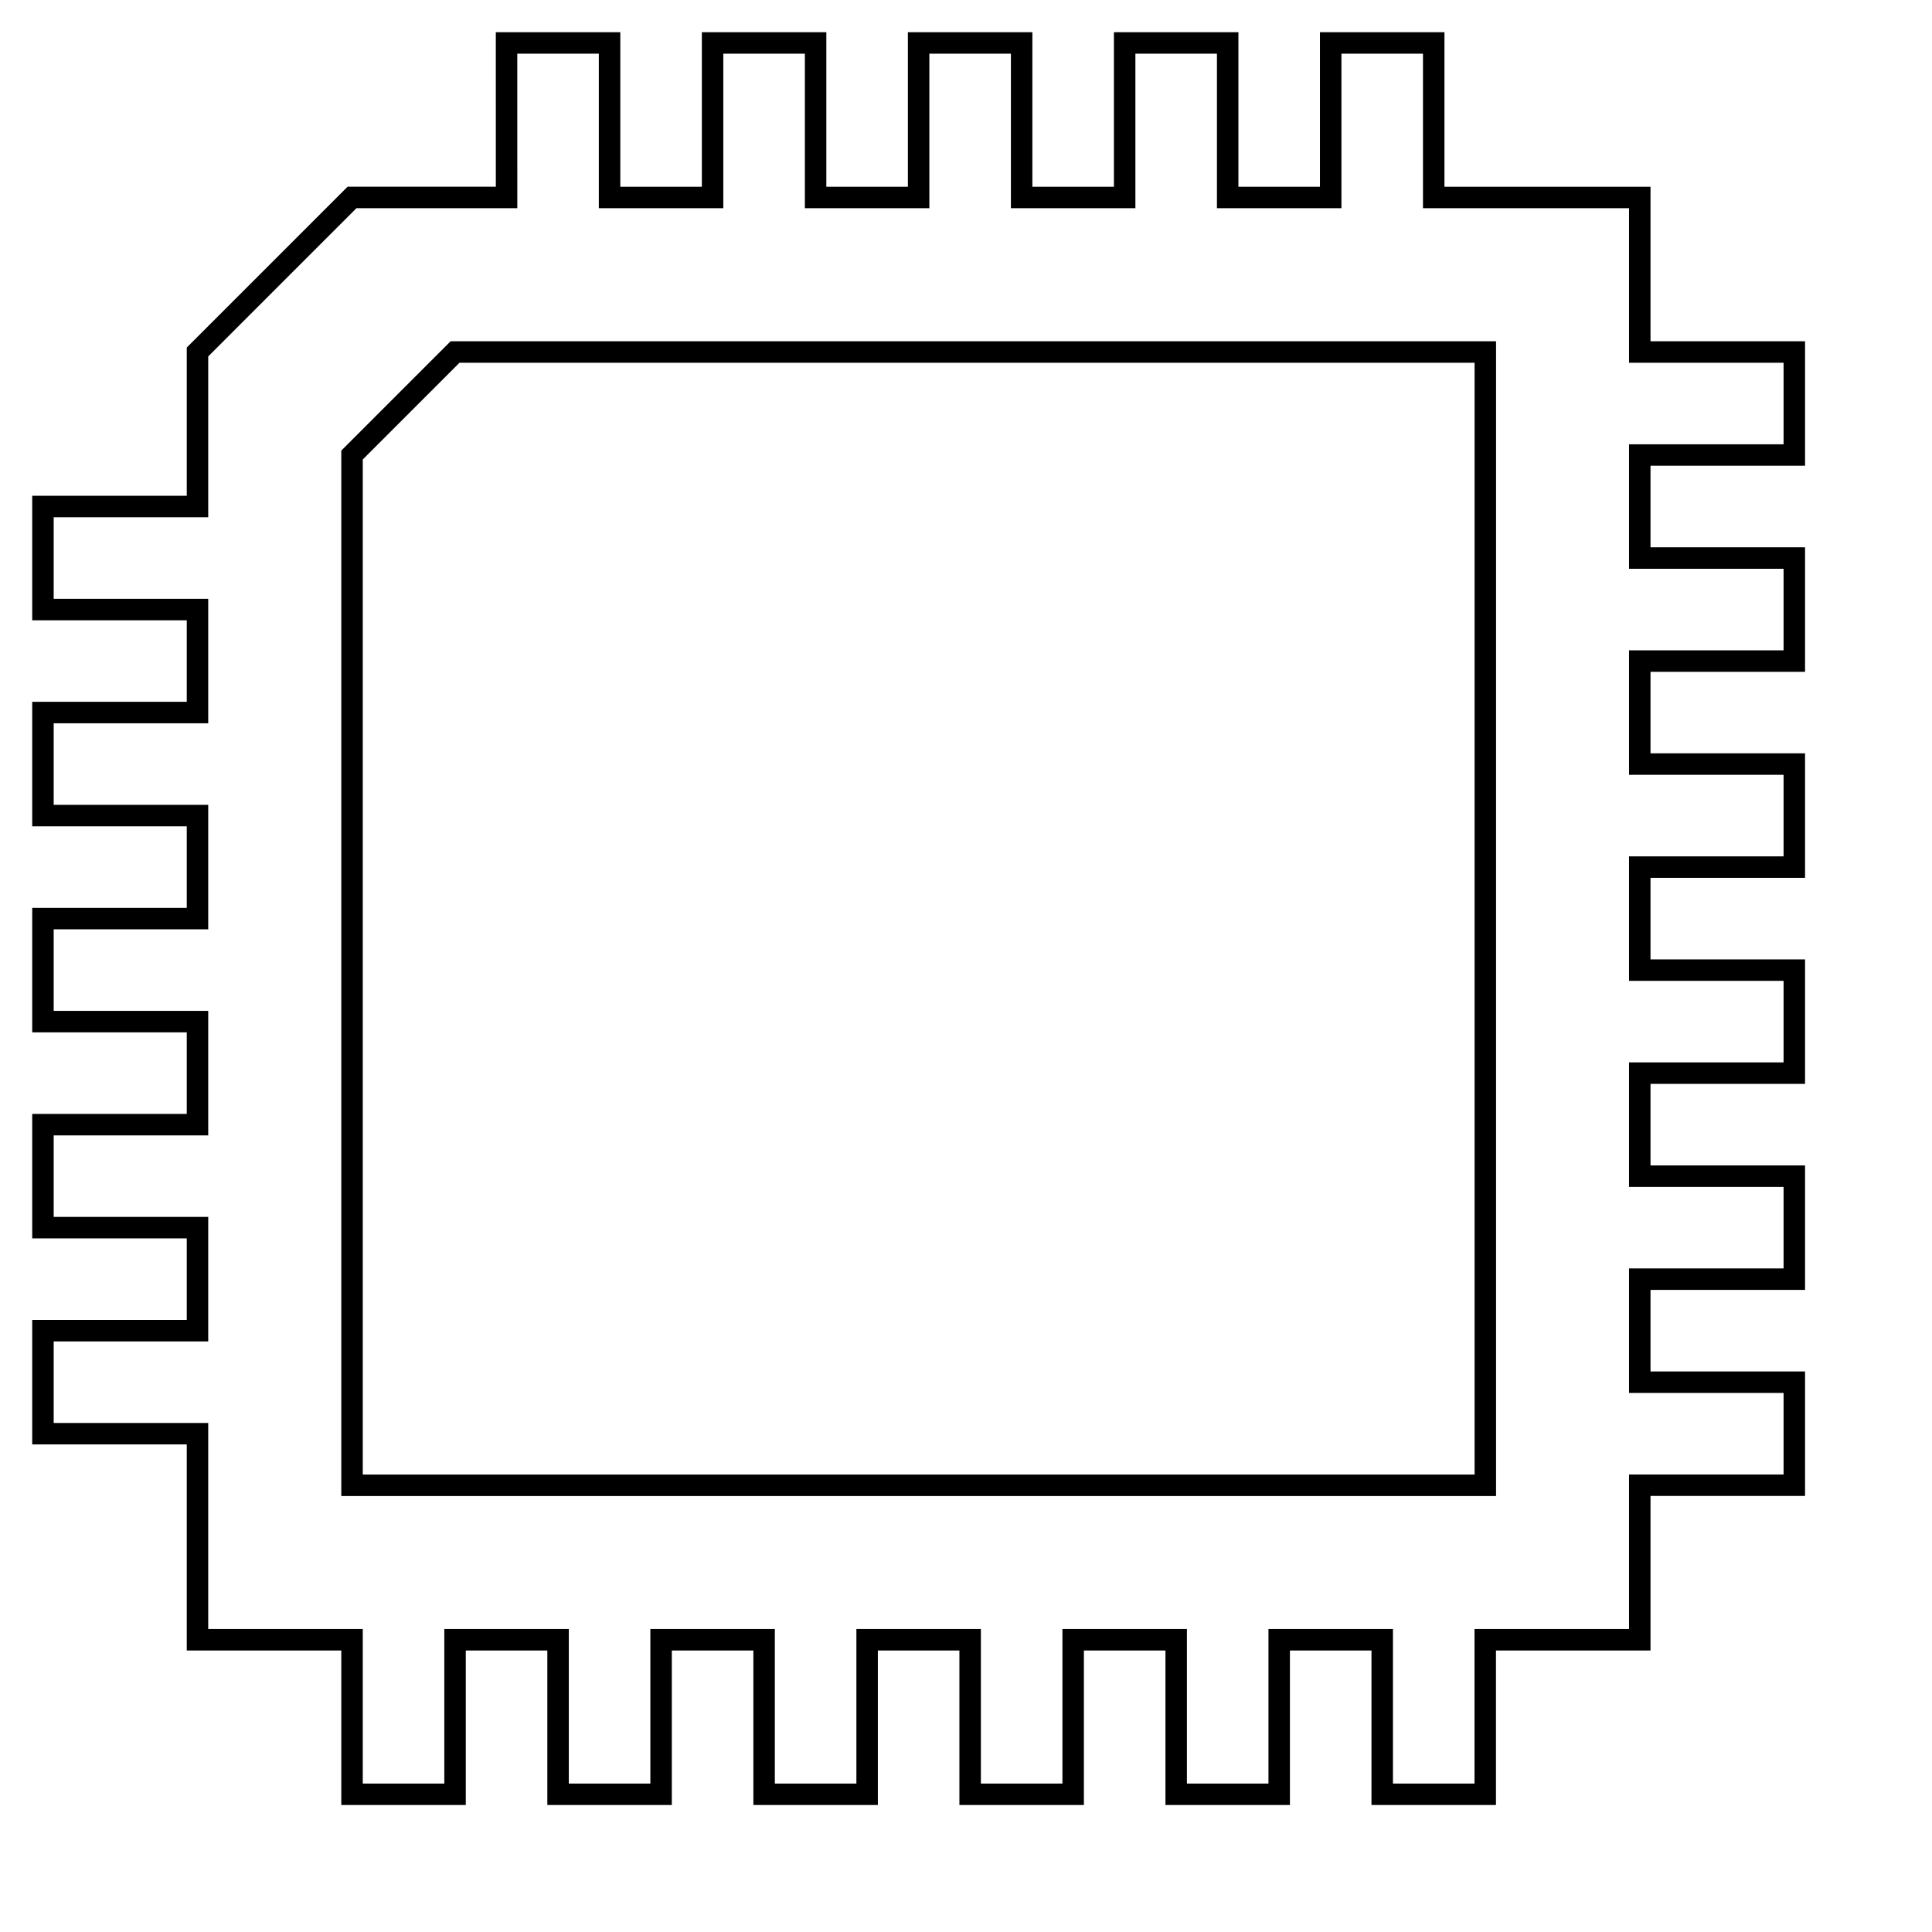
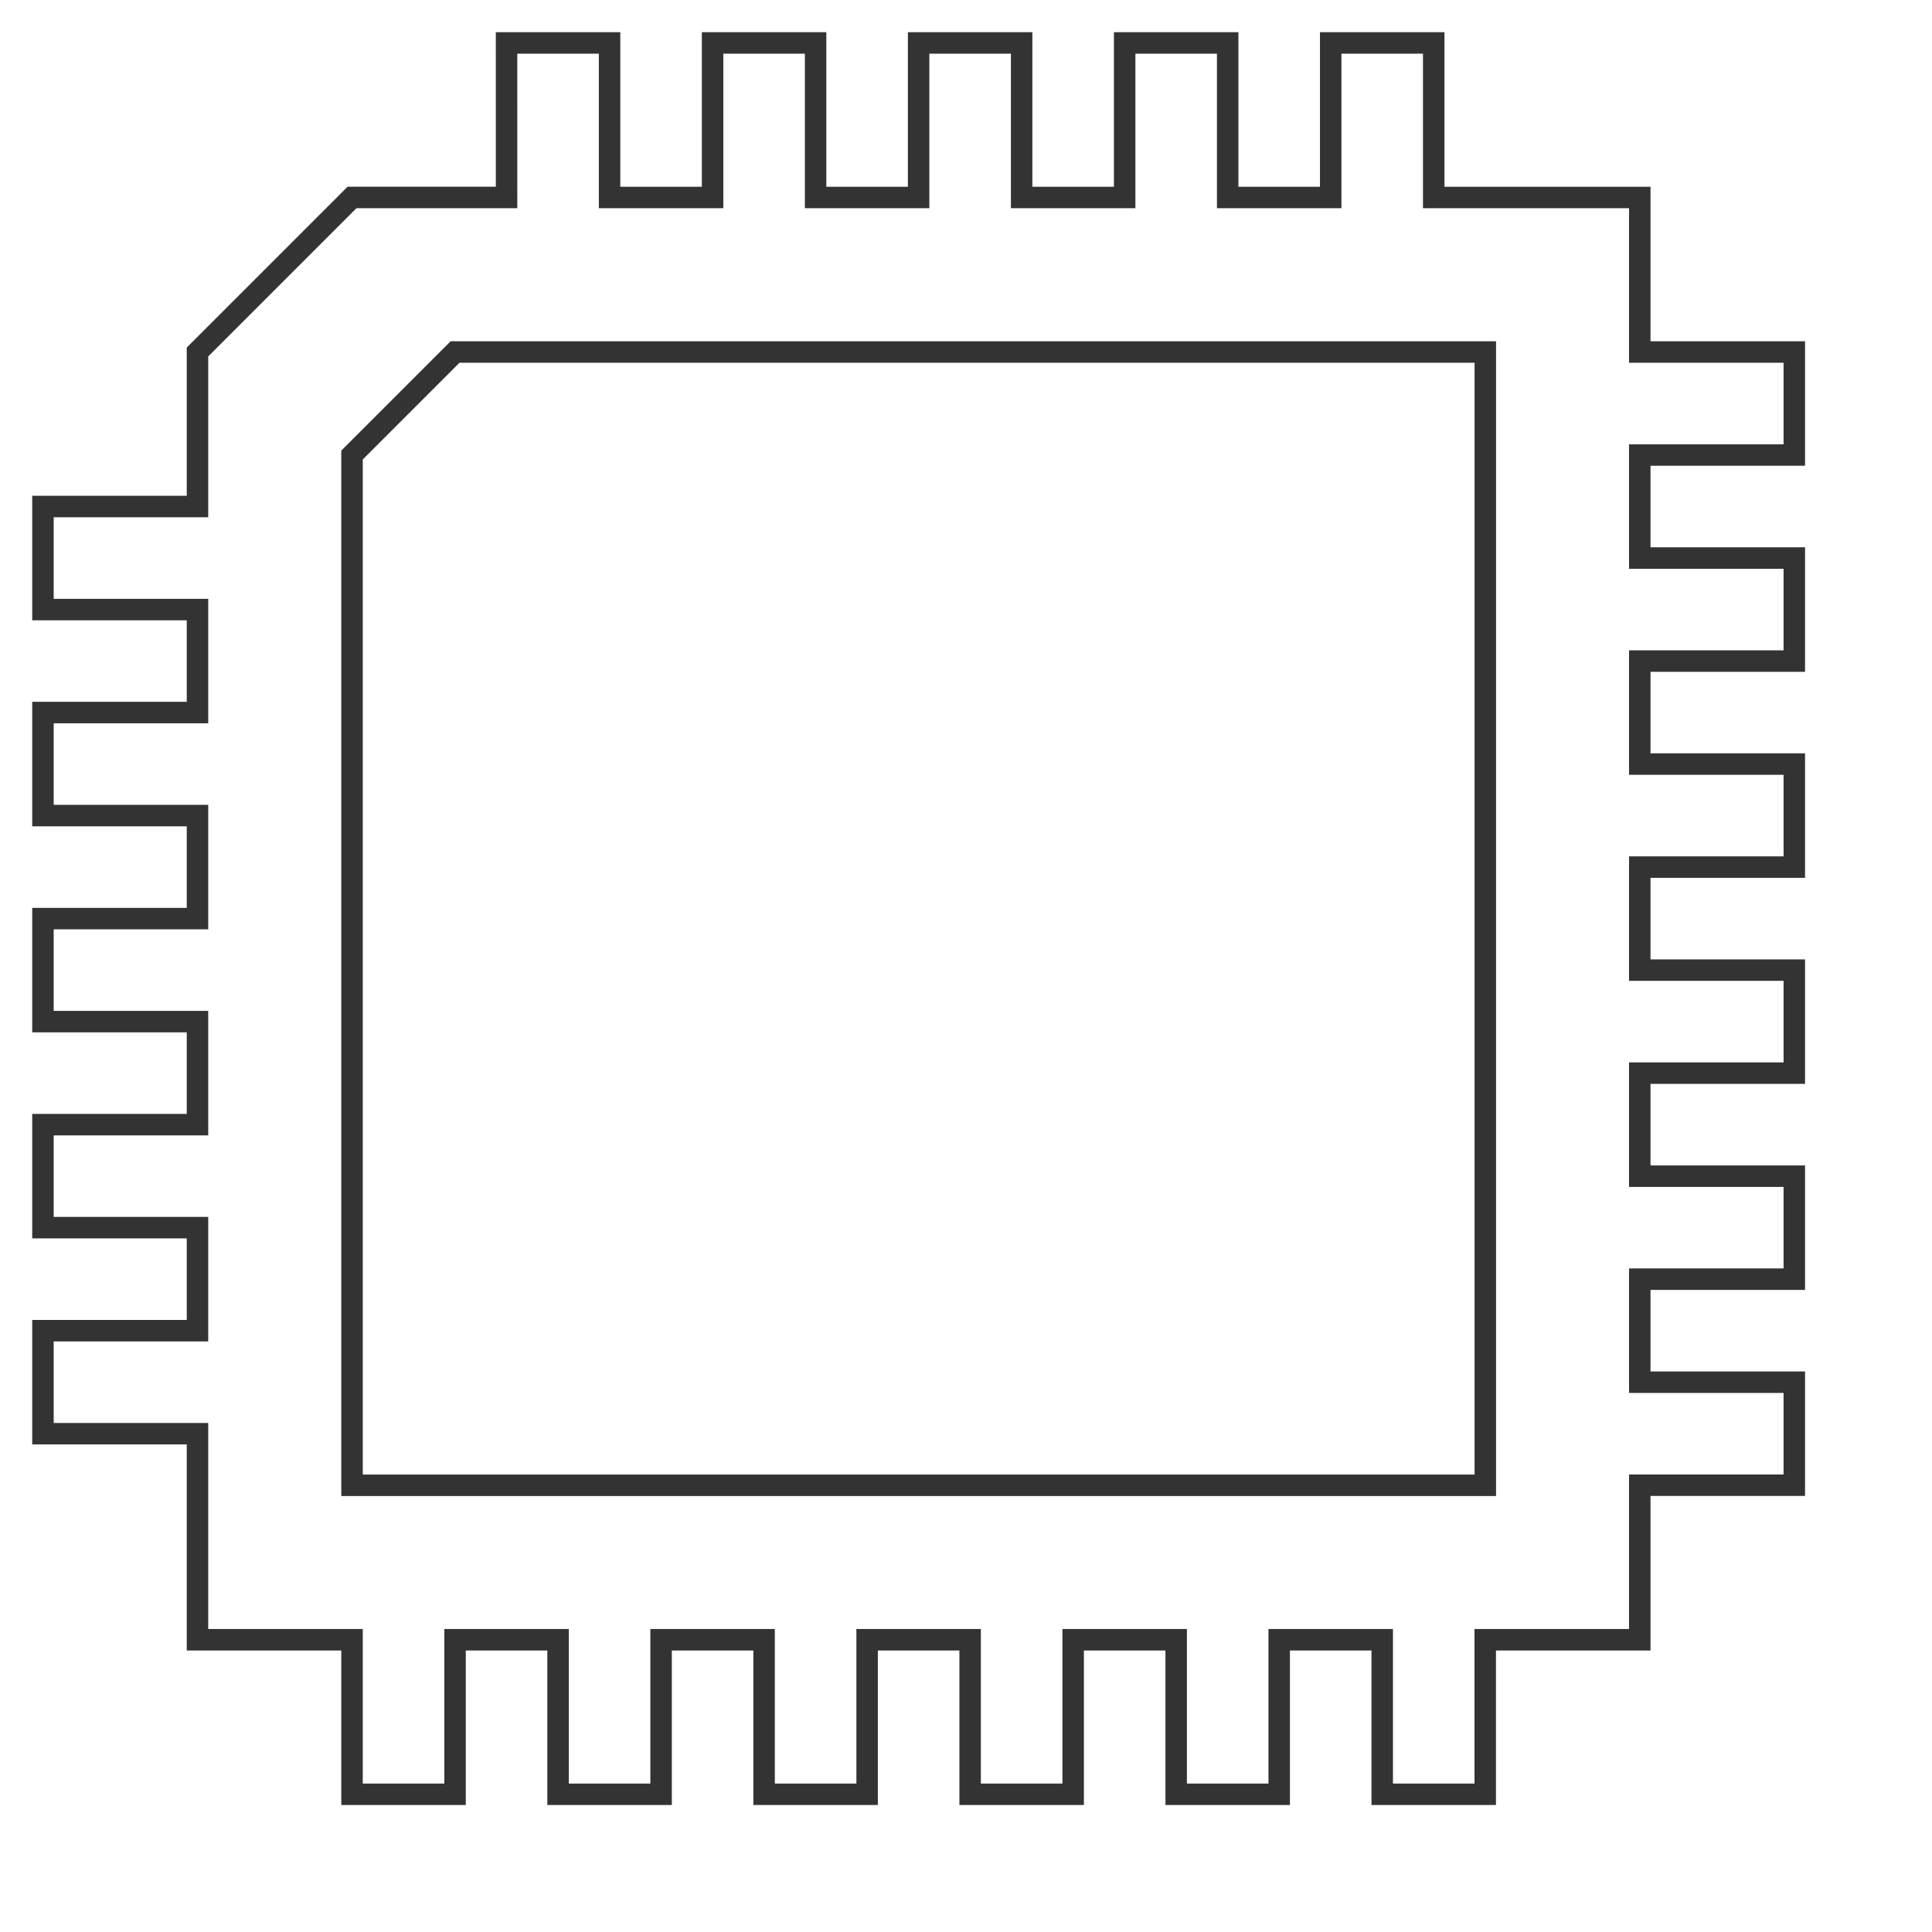
<svg xmlns="http://www.w3.org/2000/svg" version="1.1" id="图层_1" x="0px" y="0px" viewBox="-20 -20 900 900" style="enable-background:new -20 -20 900 900;" xml:space="preserve">
  <style type="text/css">
- 	.st0{fill-rule:evenodd;clip-rule:evenodd;fill:none;stroke:#000000;stroke-width:10;stroke-miterlimit:20;}
+ 	.st0{fill-rule:evenodd;clip-rule:evenodd;fill:none;stroke:#333333;stroke-width:10;stroke-miterlimit:20;}
</style>
  <path class="st0" d="M215.97,0c16,0,32,0,47.99,0c0,23.99,0,48,0,71.99c16,0,32,0,47.99,0c0-23.99,0-48,0-71.99c16,0,32,0,47.99,0  c0,23.99,0,48,0,71.99c16,0,32,0,47.99,0c0-23.99,0-48,0-71.99c16,0,32,0,47.99,0c0,23.99,0,48,0,71.99c16,0,32,0,47.99,0  c0-23.99,0-48,0-71.99c16,0,32,0,47.99,0c0,23.99,0,48,0,71.99c16,0,32,0,47.99,0c0-23.99,0-48,0-71.99c16,0,32,0,47.99,0  c0,23.99,0,48,0,71.99c31.99,0,64,0,95.99,0c0,23.99,0,48,0,71.99c23.99,0,48,0,71.99,0c0,16,0,32,0,47.99c-23.99,0-48,0-71.99,0  c0,16,0,32,0,47.99c23.99,0,48,0,71.99,0c0,16,0,32,0,47.99c-23.99,0-48,0-71.99,0c0,16,0,32,0,47.99c23.99,0,48,0,71.99,0  c0,16,0,32,0,47.99c-23.99,0-48,0-71.99,0c0,16,0,32,0,47.99c23.99,0,48,0,71.99,0c0,16,0,32,0,47.99c-23.99,0-48,0-71.99,0  c0,16,0,32,0,47.99c23.99,0,48,0,71.99,0c0,16,0,32,0,47.99c-23.99,0-48,0-71.99,0c0,16,0,32,0,47.99c23.99,0,48,0,71.99,0  c0,16,0,32,0,47.99c-23.99,0-48,0-71.99,0c0,23.99,0,48,0,71.99c-23.99,0-48,0-71.99,0c0,23.99,0,48,0,71.99c-16,0-32,0-47.99,0  c0-23.99,0-48,0-71.99c-16,0-32,0-47.99,0c0,23.99,0,48,0,71.99c-16,0-32,0-47.99,0c0-23.99,0-48,0-71.99c-16,0-32,0-47.99,0  c0,23.99,0,48,0,71.99c-16,0-32,0-47.99,0c0-23.99,0-48,0-71.99c-16,0-32,0-47.99,0c0,23.99,0,48,0,71.99c-16,0-32,0-47.99,0  c0-23.99,0-48,0-71.99c-16,0-32,0-47.99,0c0,23.99,0,48,0,71.99c-16,0-32,0-47.99,0c0-23.99,0-48,0-71.99c-16,0-32,0-47.99,0  c0,23.99,0,48,0,71.99c-16,0-32,0-47.99,0c0-23.99,0-48,0-71.99c-23.99,0-48,0-71.99,0c0-31.99,0-64,0-95.99c-23.99,0-48,0-71.99,0  c0-16,0-32,0-47.99c23.99,0,48,0,71.99,0c0-16,0-32,0-47.99c-23.99,0-48,0-71.99,0c0-16,0-32,0-47.99c23.99,0,48,0,71.99,0  c0-16,0-32,0-47.99c-23.99,0-48,0-71.99,0c0-16,0-32,0-47.99c23.99,0,48,0,71.99,0c0-16,0-32,0-47.99c-23.99,0-48,0-71.99,0  c0-16,0-32,0-47.99c23.99,0,48,0,71.99,0c0-16,0-32,0-47.99c-23.99,0-48,0-71.99,0c0-16,0-32,0-47.99c23.99,0,48,0,71.99,0  c0-23.99,0-48,0-71.99c0,0,31.25-31.25,71.99-71.99c23.99,0,48,0,71.99,0C215.97,48,215.97,23.99,215.97,0z" />
  <path class="st0" d="M191.98,143.98l-47.99,47.99c0,159.96,0,319.98,0,479.94c175.96,0,351.97,0,527.93,0  c0-175.96,0-351.97,0-527.93C511.95,143.98,351.94,143.98,191.98,143.98z" />
</svg>
